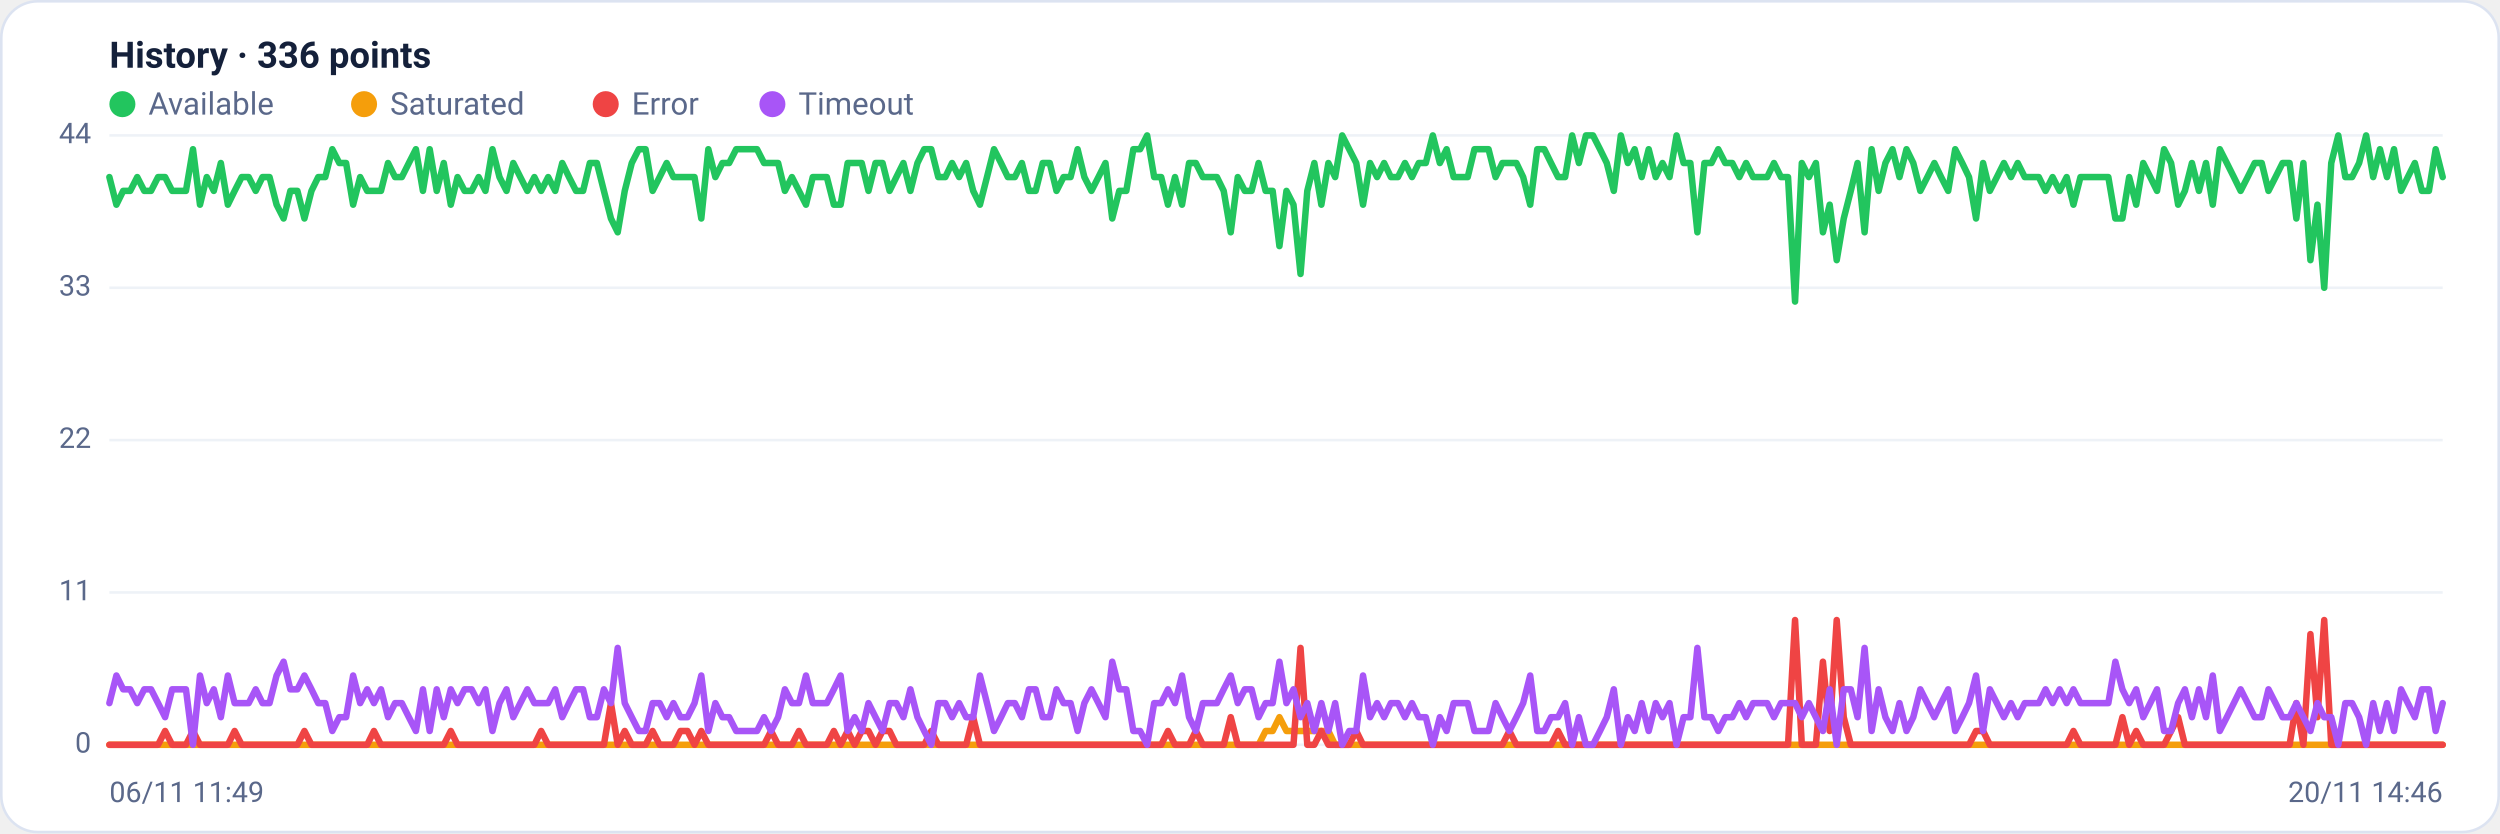
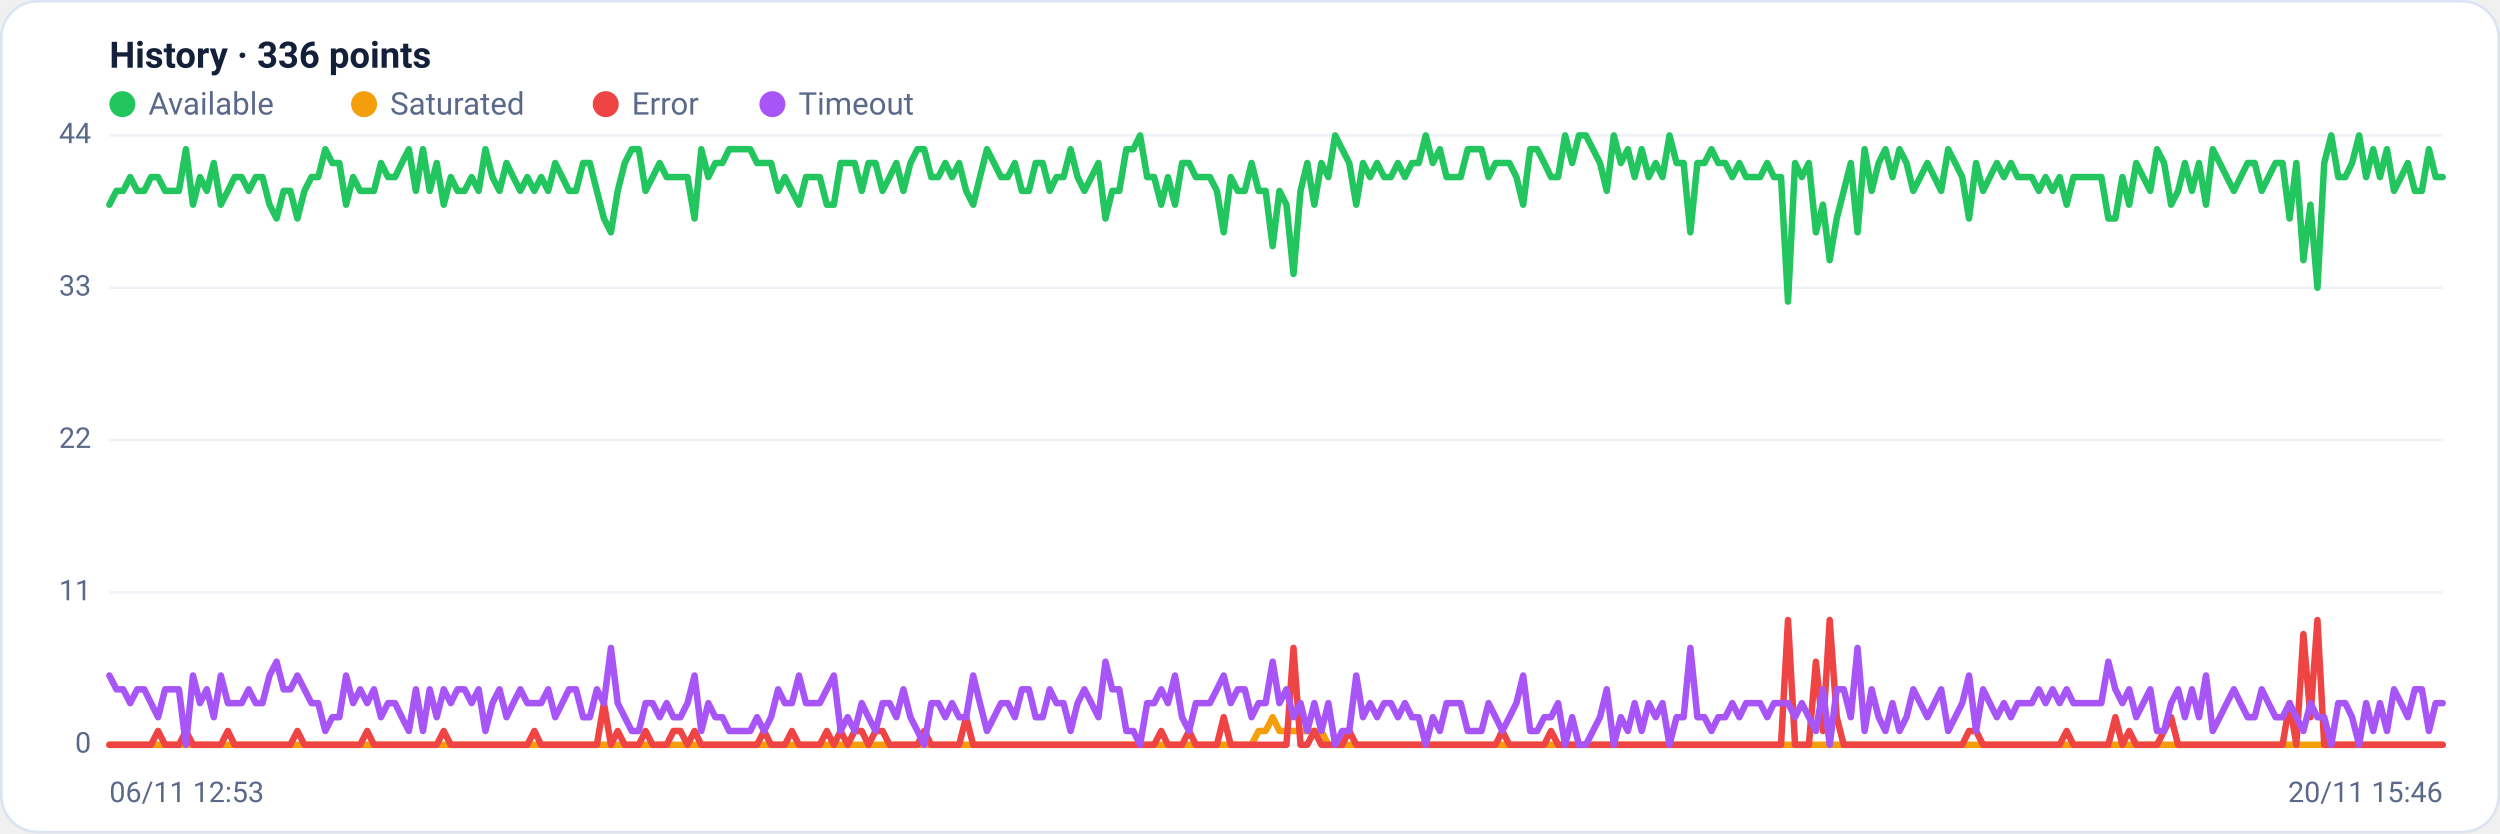
<svg xmlns="http://www.w3.org/2000/svg" viewBox="0 0 960 320" width="960" height="320" font-family="Segoe UI, system-ui, -apple-system, Roboto, Helvetica, Arial, sans-serif" role="img" aria-label="Availability history per region">
  <rect x="0.5" y="0.5" width="959" height="319" rx="14" fill="#ffffff" stroke="#dce3f1" />
  <text x="42" y="26" font-size="14" font-weight="600" fill="#14203a">History · 336 points</text>
  <circle cx="47" cy="40" r="5" fill="#22c55e" />
  <text x="57" y="44" font-size="12" fill="#5a688a">Available</text>
  <circle cx="139.8" cy="40" r="5" fill="#f59e0b" />
  <text x="149.8" y="44" font-size="12" fill="#5a688a">Saturated</text>
  <circle cx="232.6" cy="40" r="5" fill="#ef4444" />
  <text x="242.6" y="44" font-size="12" fill="#5a688a">Error</text>
  <circle cx="296.6" cy="40" r="5" fill="#a855f7" />
  <text x="306.6" y="44" font-size="12" fill="#5a688a">Timeout</text>
  <line x1="42" y1="286.0" x2="938" y2="286.0" stroke="#eef2f7" stroke-width="1" />
  <text x="35" y="289.0" text-anchor="end" font-size="11" fill="#5a688a">0</text>
  <line x1="42" y1="227.5" x2="938" y2="227.5" stroke="#eef2f7" stroke-width="1" />
  <text x="35" y="230.5" text-anchor="end" font-size="11" fill="#5a688a">11</text>
  <line x1="42" y1="169.0" x2="938" y2="169.0" stroke="#eef2f7" stroke-width="1" />
  <text x="35" y="172.0" text-anchor="end" font-size="11" fill="#5a688a">22</text>
  <line x1="42" y1="110.5" x2="938" y2="110.5" stroke="#eef2f7" stroke-width="1" />
  <text x="35" y="113.5" text-anchor="end" font-size="11" fill="#5a688a">33</text>
  <line x1="42" y1="52.0" x2="938" y2="52.0" stroke="#eef2f7" stroke-width="1" />
  <text x="35" y="55.0" text-anchor="end" font-size="11" fill="#5a688a">44</text>
-   <polyline fill="none" stroke="#22c55e" stroke-width="2.5" stroke-linejoin="round" stroke-linecap="round" points="42.0,68.0 44.7,78.6 47.3,73.3 50.0,73.3 52.7,68.0 55.4,73.3 58.0,73.3 60.7,68.0 63.4,68.0 66.1,73.3 68.7,73.3 71.4,73.3 74.1,57.3 76.8,78.6 79.4,68.0 82.1,73.3 84.8,62.6 87.5,78.6 90.1,73.3 92.8,68.0 95.5,68.0 98.2,73.3 100.8,68.0 103.5,68.0 106.2,78.6 108.9,83.9 111.5,73.3 114.2,73.3 116.9,83.9 119.6,73.3 122.2,68.0 124.9,68.0 127.6,57.3 130.3,62.6 132.9,62.6 135.6,78.6 138.3,68.0 141.0,73.3 143.6,73.3 146.3,73.3 149.0,62.6 151.7,68.0 154.3,68.0 157.0,62.6 159.7,57.3 162.4,73.3 165.0,57.3 167.7,73.3 170.4,62.6 173.1,78.6 175.7,68.0 178.4,73.3 181.1,73.3 183.8,68.0 186.4,73.3 189.1,57.3 191.8,68.0 194.5,73.3 197.1,62.6 199.8,68.0 202.5,73.3 205.2,68.0 207.8,73.3 210.5,68.0 213.2,73.3 215.9,62.6 218.5,68.0 221.2,73.3 223.9,73.3 226.5,62.6 229.2,62.6 231.9,73.3 234.6,83.9 237.2,89.2 239.9,73.3 242.6,62.6 245.3,57.3 247.9,57.3 250.6,73.3 253.3,68.0 256.0,62.6 258.6,68.0 261.3,68.0 264.0,68.0 266.7,68.0 269.3,83.9 272.0,57.3 274.7,68.0 277.4,62.6 280.0,62.6 282.7,57.3 285.4,57.3 288.1,57.3 290.7,57.3 293.4,62.6 296.1,62.6 298.8,62.6 301.4,73.3 304.1,68.0 306.8,73.3 309.5,78.6 312.1,68.0 314.8,68.0 317.5,68.0 320.2,78.6 322.8,78.6 325.5,62.6 328.2,62.6 330.9,62.6 333.5,73.3 336.2,62.6 338.9,62.6 341.6,73.3 344.2,68.0 346.9,62.6 349.6,73.3 352.3,62.6 354.9,57.3 357.6,57.3 360.3,68.0 363.0,68.0 365.6,62.6 368.3,68.0 371.0,62.6 373.7,73.3 376.3,78.6 379.0,68.0 381.7,57.3 384.4,62.6 387.0,68.0 389.7,68.0 392.4,62.6 395.1,73.3 397.7,73.3 400.4,62.6 403.1,62.6 405.7,73.3 408.4,68.0 411.1,68.0 413.8,57.3 416.4,68.0 419.1,73.3 421.8,68.0 424.5,62.6 427.1,83.9 429.8,73.3 432.5,73.3 435.2,57.3 437.8,57.3 440.5,52.0 443.2,68.0 445.9,68.0 448.5,78.6 451.2,68.0 453.9,78.6 456.6,62.6 459.2,62.6 461.9,68.0 464.6,68.0 467.3,68.0 469.9,73.3 472.6,89.2 475.3,68.0 478.0,73.3 480.6,73.3 483.3,62.6 486.0,73.3 488.7,73.3 491.3,94.5 494.0,73.3 496.7,78.6 499.4,105.2 502.0,73.3 504.7,62.6 507.4,78.6 510.1,62.6 512.7,68.0 515.4,52.0 518.1,57.3 520.8,62.6 523.4,78.6 526.1,62.6 528.8,68.0 531.5,62.6 534.1,68.0 536.8,68.0 539.5,62.6 542.2,68.0 544.8,62.6 547.5,62.6 550.2,52.0 552.9,62.6 555.5,57.3 558.2,68.0 560.9,68.0 563.6,68.0 566.2,57.3 568.9,57.3 571.6,57.3 574.3,68.0 576.9,62.6 579.6,62.6 582.3,62.6 584.9,68.0 587.6,78.6 590.3,57.3 593.0,57.3 595.6,62.6 598.3,68.0 601.0,68.0 603.7,52.0 606.3,62.6 609.0,52.0 611.7,52.0 614.4,57.3 617.0,62.6 619.7,73.3 622.4,52.0 625.1,62.6 627.7,57.3 630.4,68.0 633.1,57.3 635.8,68.0 638.4,62.6 641.1,68.0 643.8,52.0 646.5,62.6 649.1,62.6 651.8,89.2 654.5,62.6 657.2,62.6 659.8,57.3 662.5,62.6 665.2,62.6 667.9,68.0 670.5,62.6 673.2,68.0 675.9,68.0 678.6,68.0 681.2,62.6 683.9,68.0 686.6,68.0 689.3,115.8 691.9,62.6 694.6,68.0 697.3,62.6 700.0,89.2 702.6,78.6 705.3,99.9 708.0,83.9 710.7,73.3 713.3,62.6 716.0,89.2 718.7,57.3 721.4,73.3 724.0,62.6 726.7,57.3 729.4,68.0 732.1,57.3 734.7,62.6 737.4,73.3 740.1,68.0 742.8,62.6 745.4,68.0 748.1,73.3 750.8,57.3 753.5,62.6 756.1,68.0 758.8,83.9 761.5,62.6 764.1,73.3 766.8,68.0 769.5,62.6 772.2,68.0 774.8,62.6 777.5,68.0 780.2,68.0 782.9,68.0 785.5,73.3 788.2,68.0 790.9,73.3 793.6,68.0 796.2,78.6 798.9,68.0 801.6,68.0 804.3,68.0 806.9,68.0 809.6,68.0 812.3,83.9 815.0,83.9 817.6,68.0 820.3,78.6 823.0,62.6 825.7,68.0 828.3,73.3 831.0,57.3 833.7,62.6 836.4,78.6 839.0,73.3 841.7,62.6 844.4,73.3 847.1,62.6 849.7,78.6 852.4,57.3 855.1,62.6 857.8,68.0 860.4,73.3 863.1,68.0 865.8,62.6 868.5,62.6 871.1,73.3 873.8,68.0 876.5,62.6 879.2,62.6 881.8,83.9 884.5,62.6 887.2,99.9 889.9,78.6 892.5,110.5 895.2,62.6 897.9,52.0 900.6,68.0 903.2,68.0 905.9,62.6 908.6,52.0 911.3,68.0 913.9,57.3 916.6,68.0 919.3,57.3 922.0,73.3 924.6,68.0 927.3,62.6 930.0,73.3 932.7,73.3 935.3,57.3 938.0,68.0" />
-   <polyline fill="none" stroke="#f59e0b" stroke-width="2.5" stroke-linejoin="round" stroke-linecap="round" points="42.0,286.0 44.7,286.0 47.3,286.0 50.0,286.0 52.7,286.0 55.4,286.0 58.0,286.0 60.7,286.0 63.4,286.0 66.1,286.0 68.7,286.0 71.4,286.0 74.1,286.0 76.8,286.0 79.4,286.0 82.1,286.0 84.8,286.0 87.5,286.0 90.1,286.0 92.8,286.0 95.5,286.0 98.2,286.0 100.8,286.0 103.5,286.0 106.2,286.0 108.9,286.0 111.5,286.0 114.2,286.0 116.9,286.0 119.6,286.0 122.2,286.0 124.9,286.0 127.6,286.0 130.3,286.0 132.9,286.0 135.6,286.0 138.3,286.0 141.0,286.0 143.6,286.0 146.3,286.0 149.0,286.0 151.7,286.0 154.3,286.0 157.0,286.0 159.7,286.0 162.4,286.0 165.0,286.0 167.7,286.0 170.4,286.0 173.1,286.0 175.7,286.0 178.4,286.0 181.1,286.0 183.8,286.0 186.4,286.0 189.1,286.0 191.8,286.0 194.5,286.0 197.1,286.0 199.8,286.0 202.5,286.0 205.2,286.0 207.8,286.0 210.5,286.0 213.2,286.0 215.9,286.0 218.5,286.0 221.2,286.0 223.9,286.0 226.5,286.0 229.2,286.0 231.9,286.0 234.6,286.0 237.2,286.0 239.9,286.0 242.6,286.0 245.3,286.0 247.9,286.0 250.6,286.0 253.3,286.0 256.0,286.0 258.6,286.0 261.3,286.0 264.0,286.0 266.7,286.0 269.3,286.0 272.0,286.0 274.7,286.0 277.4,286.0 280.0,286.0 282.7,286.0 285.4,286.0 288.1,286.0 290.7,286.0 293.4,286.0 296.1,286.0 298.8,286.0 301.4,286.0 304.1,286.0 306.8,286.0 309.5,286.0 312.1,286.0 314.8,286.0 317.5,286.0 320.2,286.0 322.8,286.0 325.5,286.0 328.2,286.0 330.9,286.0 333.5,286.0 336.2,286.0 338.9,286.0 341.6,286.0 344.2,286.0 346.9,286.0 349.6,286.0 352.3,286.0 354.9,286.0 357.6,286.0 360.3,286.0 363.0,286.0 365.6,286.0 368.3,286.0 371.0,286.0 373.7,286.0 376.3,286.0 379.0,286.0 381.7,286.0 384.4,286.0 387.0,286.0 389.7,286.0 392.4,286.0 395.1,286.0 397.7,286.0 400.4,286.0 403.1,286.0 405.7,286.0 408.4,286.0 411.1,286.0 413.8,286.0 416.4,286.0 419.1,286.0 421.8,286.0 424.5,286.0 427.1,286.0 429.8,286.0 432.5,286.0 435.2,286.0 437.8,286.0 440.5,286.0 443.2,286.0 445.9,286.0 448.5,286.0 451.2,286.0 453.9,286.0 456.6,286.0 459.2,286.0 461.9,286.0 464.6,286.0 467.3,286.0 469.9,286.0 472.6,286.0 475.3,286.0 478.0,286.0 480.6,286.0 483.3,286.0 486.0,280.7 488.7,280.7 491.3,275.4 494.0,280.7 496.7,280.7 499.4,280.7 502.0,280.7 504.7,280.7 507.4,280.7 510.1,280.7 512.7,286.0 515.4,286.0 518.1,286.0 520.8,286.0 523.4,286.0 526.1,286.0 528.8,286.0 531.5,286.0 534.1,286.0 536.8,286.0 539.5,286.0 542.2,286.0 544.8,286.0 547.5,286.0 550.2,286.0 552.9,286.0 555.5,286.0 558.2,286.0 560.9,286.0 563.6,286.0 566.2,286.0 568.9,286.0 571.6,286.0 574.3,286.0 576.9,286.0 579.6,286.0 582.3,286.0 584.9,286.0 587.6,286.0 590.3,286.0 593.0,286.0 595.6,286.0 598.3,286.0 601.0,286.0 603.7,286.0 606.3,286.0 609.0,286.0 611.7,286.0 614.4,286.0 617.0,286.0 619.7,286.0 622.4,286.0 625.1,286.0 627.7,286.0 630.4,286.0 633.1,286.0 635.8,286.0 638.4,286.0 641.1,286.0 643.8,286.0 646.5,286.0 649.1,286.0 651.8,286.0 654.5,286.0 657.2,286.0 659.8,286.0 662.5,286.0 665.2,286.0 667.9,286.0 670.5,286.0 673.2,286.0 675.9,286.0 678.6,286.0 681.2,286.0 683.9,286.0 686.6,286.0 689.3,286.0 691.9,286.0 694.6,286.0 697.3,286.0 700.0,286.0 702.6,286.0 705.3,286.0 708.0,286.0 710.7,286.0 713.3,286.0 716.0,286.0 718.7,286.0 721.4,286.0 724.0,286.0 726.7,286.0 729.4,286.0 732.1,286.0 734.7,286.0 737.4,286.0 740.1,286.0 742.8,286.0 745.4,286.0 748.1,286.0 750.8,286.0 753.5,286.0 756.1,286.0 758.8,286.0 761.5,286.0 764.1,286.0 766.8,286.0 769.5,286.0 772.2,286.0 774.8,286.0 777.5,286.0 780.2,286.0 782.9,286.0 785.5,286.0 788.2,286.0 790.9,286.0 793.6,286.0 796.2,286.0 798.9,286.0 801.6,286.0 804.3,286.0 806.9,286.0 809.6,286.0 812.3,286.0 815.0,286.0 817.6,286.0 820.3,286.0 823.0,286.0 825.7,286.0 828.3,286.0 831.0,286.0 833.7,286.0 836.4,286.0 839.0,286.0 841.7,286.0 844.4,286.0 847.1,286.0 849.7,286.0 852.4,286.0 855.1,286.0 857.8,286.0 860.4,286.0 863.1,286.0 865.8,286.0 868.5,286.0 871.1,286.0 873.8,286.0 876.5,286.0 879.2,286.0 881.8,286.0 884.5,286.0 887.2,286.0 889.9,286.0 892.5,286.0 895.2,286.0 897.9,286.0 900.6,286.0 903.2,286.0 905.9,286.0 908.6,286.0 911.3,286.0 913.9,286.0 916.6,286.0 919.3,286.0 922.0,286.0 924.6,286.0 927.3,286.0 930.0,286.0 932.7,286.0 935.3,286.0 938.0,286.0" />
-   <polyline fill="none" stroke="#ef4444" stroke-width="2.5" stroke-linejoin="round" stroke-linecap="round" points="42.0,286.0 44.7,286.0 47.3,286.0 50.0,286.0 52.7,286.0 55.4,286.0 58.0,286.0 60.7,286.0 63.4,280.7 66.1,286.0 68.7,286.0 71.4,286.0 74.1,280.7 76.8,286.0 79.4,286.0 82.1,286.0 84.8,286.0 87.5,286.0 90.1,280.7 92.8,286.0 95.5,286.0 98.2,286.0 100.8,286.0 103.5,286.0 106.2,286.0 108.9,286.0 111.5,286.0 114.2,286.0 116.9,280.7 119.6,286.0 122.2,286.0 124.9,286.0 127.6,286.0 130.3,286.0 132.9,286.0 135.6,286.0 138.3,286.0 141.0,286.0 143.6,280.7 146.3,286.0 149.0,286.0 151.7,286.0 154.3,286.0 157.0,286.0 159.7,286.0 162.4,286.0 165.0,286.0 167.7,286.0 170.4,286.0 173.1,280.7 175.7,286.0 178.4,286.0 181.1,286.0 183.8,286.0 186.4,286.0 189.1,286.0 191.8,286.0 194.5,286.0 197.1,286.0 199.8,286.0 202.5,286.0 205.2,286.0 207.8,280.7 210.5,286.0 213.2,286.0 215.9,286.0 218.5,286.0 221.2,286.0 223.9,286.0 226.5,286.0 229.2,286.0 231.9,286.0 234.6,270.0 237.2,286.0 239.9,280.7 242.6,286.0 245.3,286.0 247.9,286.0 250.6,280.7 253.3,286.0 256.0,286.0 258.6,286.0 261.3,280.7 264.0,280.7 266.7,286.0 269.3,280.7 272.0,286.0 274.7,286.0 277.4,286.0 280.0,286.0 282.7,286.0 285.4,286.0 288.1,286.0 290.7,286.0 293.4,286.0 296.1,280.7 298.8,286.0 301.4,286.0 304.1,286.0 306.8,280.7 309.5,286.0 312.1,286.0 314.8,286.0 317.5,286.0 320.2,280.7 322.8,286.0 325.5,280.7 328.2,286.0 330.9,280.7 333.5,280.7 336.2,286.0 338.9,280.7 341.6,280.7 344.2,286.0 346.9,286.0 349.6,286.0 352.3,286.0 354.9,286.0 357.6,280.7 360.3,286.0 363.0,286.0 365.6,286.0 368.3,286.0 371.0,286.0 373.7,275.4 376.3,286.0 379.0,286.0 381.7,286.0 384.4,286.0 387.0,286.0 389.7,286.0 392.4,286.0 395.1,286.0 397.7,286.0 400.4,286.0 403.1,286.0 405.7,286.0 408.4,286.0 411.1,286.0 413.8,286.0 416.4,286.0 419.1,286.0 421.8,286.0 424.5,286.0 427.1,286.0 429.8,286.0 432.5,286.0 435.2,286.0 437.8,286.0 440.5,286.0 443.2,286.0 445.9,286.0 448.5,280.7 451.2,286.0 453.9,286.0 456.6,286.0 459.2,280.7 461.9,286.0 464.6,286.0 467.3,286.0 469.9,286.0 472.6,275.4 475.3,286.0 478.0,286.0 480.6,286.0 483.3,286.0 486.0,286.0 488.7,286.0 491.3,286.0 494.0,286.0 496.7,286.0 499.4,248.8 502.0,286.0 504.7,286.0 507.4,280.7 510.1,286.0 512.7,286.0 515.4,286.0 518.1,286.0 520.8,280.7 523.4,286.0 526.1,286.0 528.8,286.0 531.5,286.0 534.1,286.0 536.8,286.0 539.5,286.0 542.2,286.0 544.8,286.0 547.5,286.0 550.2,286.0 552.9,286.0 555.5,286.0 558.2,286.0 560.9,286.0 563.6,286.0 566.2,286.0 568.9,286.0 571.6,286.0 574.3,286.0 576.9,286.0 579.6,280.7 582.3,286.0 584.9,286.0 587.6,286.0 590.3,286.0 593.0,286.0 595.6,286.0 598.3,280.7 601.0,286.0 603.7,286.0 606.3,286.0 609.0,286.0 611.7,286.0 614.4,286.0 617.0,286.0 619.7,286.0 622.4,286.0 625.1,286.0 627.7,286.0 630.4,286.0 633.1,286.0 635.8,286.0 638.4,286.0 641.1,286.0 643.8,286.0 646.5,286.0 649.1,286.0 651.8,286.0 654.5,286.0 657.2,286.0 659.8,286.0 662.5,286.0 665.2,286.0 667.9,286.0 670.5,286.0 673.2,286.0 675.9,286.0 678.6,286.0 681.2,286.0 683.9,286.0 686.6,286.0 689.3,238.1 691.9,286.0 694.6,286.0 697.3,286.0 700.0,254.1 702.6,280.7 705.3,238.1 708.0,275.4 710.7,286.0 713.3,286.0 716.0,286.0 718.7,286.0 721.4,286.0 724.0,286.0 726.7,286.0 729.4,286.0 732.1,286.0 734.7,286.0 737.4,286.0 740.1,286.0 742.8,286.0 745.4,286.0 748.1,286.0 750.8,286.0 753.5,286.0 756.1,286.0 758.8,280.7 761.5,280.7 764.1,286.0 766.8,286.0 769.5,286.0 772.2,286.0 774.8,286.0 777.5,286.0 780.2,286.0 782.9,286.0 785.5,286.0 788.2,286.0 790.9,286.0 793.6,286.0 796.2,280.7 798.9,286.0 801.6,286.0 804.3,286.0 806.9,286.0 809.6,286.0 812.3,286.0 815.0,275.4 817.6,286.0 820.3,280.7 823.0,286.0 825.7,286.0 828.3,286.0 831.0,286.0 833.7,280.7 836.4,275.4 839.0,286.0 841.7,286.0 844.4,286.0 847.1,286.0 849.7,286.0 852.4,286.0 855.1,286.0 857.8,286.0 860.4,286.0 863.1,286.0 865.8,286.0 868.5,286.0 871.1,286.0 873.8,286.0 876.5,286.0 879.2,286.0 881.8,270.0 884.5,286.0 887.2,243.5 889.9,275.4 892.5,238.1 895.2,286.0 897.9,286.0 900.6,286.0 903.2,286.0 905.9,286.0 908.6,286.0 911.3,286.0 913.9,286.0 916.6,286.0 919.3,286.0 922.0,286.0 924.6,286.0 927.3,286.0 930.0,286.0 932.7,286.0 935.3,286.0 938.0,286.0" />
-   <polyline fill="none" stroke="#a855f7" stroke-width="2.5" stroke-linejoin="round" stroke-linecap="round" points="42.0,270.0 44.7,259.4 47.3,264.7 50.0,264.7 52.7,270.0 55.4,264.7 58.0,264.7 60.7,270.0 63.4,275.4 66.1,264.7 68.7,264.7 71.4,264.7 74.1,286.0 76.8,259.4 79.4,270.0 82.1,264.7 84.8,275.4 87.5,259.4 90.1,270.0 92.8,270.0 95.5,270.0 98.2,264.7 100.8,270.0 103.5,270.0 106.2,259.4 108.9,254.1 111.5,264.7 114.2,264.7 116.9,259.4 119.6,264.7 122.2,270.0 124.9,270.0 127.6,280.7 130.3,275.4 132.9,275.4 135.6,259.4 138.3,270.0 141.0,264.7 143.6,270.0 146.3,264.7 149.0,275.4 151.7,270.0 154.3,270.0 157.0,275.4 159.7,280.7 162.4,264.7 165.0,280.7 167.7,264.7 170.4,275.4 173.1,264.7 175.7,270.0 178.4,264.7 181.1,264.7 183.8,270.0 186.4,264.7 189.1,280.7 191.8,270.0 194.5,264.7 197.1,275.4 199.8,270.0 202.5,264.7 205.2,270.0 207.8,270.0 210.5,270.0 213.2,264.7 215.9,275.4 218.5,270.0 221.2,264.7 223.9,264.7 226.5,275.4 229.2,275.4 231.9,264.7 234.6,270.0 237.2,248.8 239.9,270.0 242.6,275.4 245.3,280.7 247.9,280.7 250.6,270.0 253.3,270.0 256.0,275.4 258.6,270.0 261.3,275.4 264.0,275.4 266.7,270.0 269.3,259.4 272.0,280.7 274.7,270.0 277.4,275.4 280.0,275.4 282.7,280.7 285.4,280.7 288.1,280.7 290.7,280.7 293.4,275.4 296.1,280.7 298.8,275.4 301.4,264.7 304.1,270.0 306.8,270.0 309.5,259.4 312.1,270.0 314.8,270.0 317.5,270.0 320.2,264.7 322.8,259.4 325.5,280.7 328.2,275.4 330.9,280.7 333.5,270.0 336.2,275.4 338.9,280.7 341.6,270.0 344.2,270.0 346.9,275.4 349.6,264.7 352.3,275.4 354.9,280.7 357.6,286.0 360.3,270.0 363.0,270.0 365.6,275.4 368.3,270.0 371.0,275.4 373.7,275.4 376.3,259.4 379.0,270.0 381.7,280.7 384.4,275.4 387.0,270.0 389.7,270.0 392.4,275.4 395.1,264.7 397.7,264.7 400.4,275.4 403.1,275.4 405.7,264.7 408.4,270.0 411.1,270.0 413.8,280.7 416.4,270.0 419.1,264.7 421.8,270.0 424.5,275.4 427.1,254.1 429.8,264.7 432.5,264.7 435.2,280.7 437.8,280.7 440.5,286.0 443.2,270.0 445.9,270.0 448.5,264.7 451.2,270.0 453.9,259.4 456.6,275.4 459.2,280.7 461.9,270.0 464.6,270.0 467.3,270.0 469.9,264.7 472.6,259.4 475.3,270.0 478.0,264.7 480.6,264.7 483.3,275.4 486.0,270.0 488.7,270.0 491.3,254.1 494.0,270.0 496.7,264.7 499.4,275.4 502.0,270.0 504.7,280.7 507.4,270.0 510.1,280.7 512.7,270.0 515.4,286.0 518.1,280.7 520.8,280.7 523.4,259.4 526.1,275.4 528.8,270.0 531.5,275.4 534.1,270.0 536.8,270.0 539.5,275.4 542.2,270.0 544.8,275.4 547.5,275.4 550.2,286.0 552.9,275.4 555.5,280.7 558.2,270.0 560.9,270.0 563.6,270.0 566.2,280.7 568.9,280.7 571.6,280.7 574.3,270.0 576.9,275.4 579.6,280.7 582.3,275.4 584.9,270.0 587.6,259.4 590.3,280.7 593.0,280.7 595.6,275.4 598.3,275.4 601.0,270.0 603.7,286.0 606.3,275.4 609.0,286.0 611.7,286.0 614.4,280.7 617.0,275.4 619.7,264.7 622.4,286.0 625.1,275.4 627.7,280.7 630.4,270.0 633.1,280.7 635.8,270.0 638.4,275.4 641.1,270.0 643.8,286.0 646.5,275.4 649.1,275.4 651.8,248.8 654.5,275.4 657.2,275.4 659.8,280.7 662.5,275.4 665.2,275.4 667.9,270.0 670.5,275.4 673.2,270.0 675.9,270.0 678.6,270.0 681.2,275.4 683.9,270.0 686.6,270.0 689.3,270.0 691.9,275.4 694.6,270.0 697.3,275.4 700.0,280.7 702.6,264.7 705.3,286.0 708.0,264.7 710.7,264.7 713.3,275.4 716.0,248.8 718.7,280.7 721.4,264.7 724.0,275.4 726.7,280.7 729.4,270.0 732.1,280.7 734.7,275.4 737.4,264.7 740.1,270.0 742.8,275.4 745.4,270.0 748.1,264.7 750.8,280.7 753.5,275.4 756.1,270.0 758.8,259.4 761.5,280.7 764.1,264.7 766.8,270.0 769.5,275.4 772.2,270.0 774.8,275.4 777.5,270.0 780.2,270.0 782.9,270.0 785.5,264.7 788.2,270.0 790.9,264.7 793.6,270.0 796.2,264.7 798.9,270.0 801.6,270.0 804.3,270.0 806.9,270.0 809.6,270.0 812.3,254.1 815.0,264.7 817.6,270.0 820.3,264.7 823.0,275.4 825.7,270.0 828.3,264.7 831.0,280.7 833.7,280.7 836.4,270.0 839.0,264.7 841.7,275.4 844.4,264.7 847.1,275.4 849.7,259.4 852.4,280.7 855.1,275.4 857.8,270.0 860.4,264.7 863.1,270.0 865.8,275.4 868.5,275.4 871.1,264.7 873.8,270.0 876.5,275.4 879.2,275.4 881.8,270.0 884.5,275.4 887.2,280.7 889.9,270.0 892.5,275.4 895.2,275.4 897.9,286.0 900.6,270.0 903.2,270.0 905.9,275.4 908.6,286.0 911.3,270.0 913.9,280.7 916.6,270.0 919.3,280.7 922.0,264.7 924.6,270.0 927.3,275.4 930.0,264.7 932.7,264.7 935.3,280.7 938.0,270.0" />
-   <text x="42" y="308" font-size="11" fill="#5a688a">06/11 11:49</text>
-   <text x="938" y="308" text-anchor="end" font-size="11" fill="#5a688a">20/11 14:46</text>
+   <polyline fill="none" stroke="#22c55e" stroke-width="2.5" stroke-linejoin="round" stroke-linecap="round" points="42.0,78.6 44.7,73.3 47.3,73.3 50.0,68.0 52.7,73.3 55.4,73.3 58.0,68.0 60.7,68.0 63.4,73.3 66.1,73.3 68.7,73.3 71.4,57.3 74.1,78.6 76.8,68.0 79.4,73.3 82.1,62.6 84.8,78.6 87.5,73.3 90.1,68.0 92.8,68.0 95.5,73.3 98.2,68.0 100.8,68.0 103.5,78.6 106.2,83.9 108.9,73.3 111.5,73.3 114.2,83.9 116.9,73.3 119.6,68.0 122.2,68.0 124.9,57.3 127.6,62.6 130.3,62.6 132.9,78.6 135.6,68.0 138.3,73.3 141.0,73.3 143.6,73.3 146.3,62.6 149.0,68.0 151.7,68.0 154.3,62.6 157.0,57.3 159.7,73.3 162.4,57.3 165.0,73.3 167.7,62.6 170.4,78.6 173.1,68.0 175.7,73.3 178.4,73.3 181.1,68.0 183.8,73.3 186.4,57.3 189.1,68.0 191.8,73.3 194.5,62.6 197.1,68.0 199.8,73.3 202.5,68.0 205.2,73.3 207.8,68.0 210.5,73.3 213.2,62.6 215.9,68.0 218.5,73.3 221.2,73.3 223.9,62.6 226.5,62.6 229.2,73.3 231.9,83.9 234.6,89.2 237.2,73.3 239.9,62.6 242.6,57.3 245.3,57.3 247.9,73.3 250.6,68.0 253.3,62.6 256.0,68.0 258.6,68.0 261.3,68.0 264.0,68.0 266.7,83.9 269.3,57.3 272.0,68.0 274.7,62.6 277.4,62.6 280.0,57.3 282.7,57.3 285.4,57.3 288.1,57.3 290.7,62.6 293.4,62.6 296.1,62.6 298.8,73.3 301.4,68.0 304.1,73.3 306.8,78.6 309.5,68.0 312.1,68.0 314.8,68.0 317.5,78.6 320.2,78.6 322.8,62.6 325.5,62.6 328.2,62.6 330.9,73.3 333.5,62.6 336.2,62.6 338.9,73.3 341.6,68.0 344.2,62.6 346.9,73.3 349.6,62.6 352.3,57.3 354.9,57.3 357.6,68.0 360.3,68.0 363.0,62.6 365.6,68.0 368.3,62.6 371.0,73.3 373.7,78.6 376.3,68.0 379.0,57.3 381.7,62.6 384.4,68.0 387.0,68.0 389.7,62.6 392.4,73.3 395.1,73.3 397.7,62.6 400.4,62.6 403.1,73.3 405.7,68.0 408.4,68.0 411.1,57.3 413.8,68.0 416.4,73.3 419.1,68.0 421.8,62.6 424.5,83.9 427.1,73.3 429.8,73.3 432.5,57.3 435.2,57.3 437.8,52.0 440.5,68.0 443.2,68.0 445.9,78.6 448.5,68.0 451.2,78.6 453.9,62.6 456.6,62.6 459.2,68.0 461.9,68.0 464.6,68.0 467.3,73.3 469.9,89.2 472.6,68.0 475.3,73.3 478.0,73.3 480.6,62.6 483.3,73.3 486.0,73.3 488.7,94.5 491.3,73.3 494.0,78.6 496.7,105.2 499.4,73.3 502.0,62.6 504.7,78.6 507.4,62.6 510.1,68.0 512.7,52.0 515.4,57.3 518.1,62.6 520.8,78.6 523.4,62.6 526.1,68.0 528.8,62.6 531.5,68.0 534.1,68.0 536.8,62.6 539.5,68.0 542.2,62.6 544.8,62.6 547.5,52.0 550.2,62.6 552.9,57.3 555.5,68.0 558.2,68.0 560.9,68.0 563.6,57.3 566.2,57.3 568.9,57.3 571.6,68.0 574.3,62.6 576.9,62.6 579.6,62.6 582.3,68.0 584.9,78.6 587.6,57.3 590.3,57.3 593.0,62.6 595.6,68.0 598.3,68.0 601.0,52.0 603.7,62.6 606.3,52.0 609.0,52.0 611.7,57.3 614.4,62.6 617.0,73.3 619.7,52.0 622.4,62.6 625.1,57.3 627.7,68.0 630.4,57.3 633.1,68.0 635.8,62.6 638.4,68.0 641.1,52.0 643.8,62.6 646.5,62.6 649.1,89.2 651.8,62.6 654.5,62.6 657.2,57.3 659.8,62.6 662.5,62.6 665.2,68.0 667.9,62.6 670.5,68.0 673.2,68.0 675.9,68.0 678.6,62.6 681.2,68.0 683.9,68.0 686.6,115.8 689.3,62.6 691.9,68.0 694.6,62.6 697.3,89.2 700.0,78.6 702.6,99.9 705.3,83.9 708.0,73.3 710.7,62.6 713.3,89.2 716.0,57.3 718.7,73.3 721.4,62.6 724.0,57.3 726.7,68.0 729.4,57.3 732.1,62.6 734.7,73.3 737.4,68.0 740.1,62.6 742.8,68.0 745.4,73.3 748.1,57.3 750.8,62.6 753.5,68.0 756.1,83.9 758.8,62.6 761.5,73.3 764.1,68.0 766.8,62.6 769.5,68.0 772.2,62.6 774.8,68.0 777.5,68.0 780.2,68.0 782.9,73.3 785.5,68.0 788.2,73.3 790.9,68.0 793.6,78.6 796.2,68.0 798.9,68.0 801.6,68.0 804.3,68.0 806.9,68.0 809.6,83.9 812.3,83.9 815.0,68.0 817.6,78.6 820.3,62.6 823.0,68.0 825.7,73.3 828.3,57.3 831.0,62.6 833.7,78.6 836.4,73.3 839.0,62.6 841.7,73.3 844.4,62.6 847.1,78.6 849.7,57.3 852.4,62.6 855.1,68.0 857.8,73.3 860.4,68.0 863.1,62.6 865.8,62.6 868.5,73.3 871.1,68.0 873.8,62.6 876.5,62.6 879.2,83.9 881.8,62.6 884.5,99.9 887.2,78.6 889.9,110.5 892.5,62.6 895.2,52.0 897.9,68.0 900.6,68.0 903.2,62.6 905.9,52.0 908.6,68.0 911.3,57.3 913.9,68.0 916.6,57.3 919.3,73.3 922.0,68.0 924.6,62.6 927.3,73.3 930.0,73.3 932.7,57.3 935.3,68.0 938.0,68.0" />
+   <polyline fill="none" stroke="#f59e0b" stroke-width="2.5" stroke-linejoin="round" stroke-linecap="round" points="42.0,286.0 44.7,286.0 47.3,286.0 50.0,286.0 52.7,286.0 55.4,286.0 58.0,286.0 60.7,286.0 63.4,286.0 66.1,286.0 68.7,286.0 71.4,286.0 74.1,286.0 76.8,286.0 79.4,286.0 82.1,286.0 84.8,286.0 87.5,286.0 90.1,286.0 92.8,286.0 95.5,286.0 98.2,286.0 100.8,286.0 103.5,286.0 106.2,286.0 108.9,286.0 111.5,286.0 114.2,286.0 116.9,286.0 119.6,286.0 122.2,286.0 124.9,286.0 127.6,286.0 130.3,286.0 132.9,286.0 135.6,286.0 138.3,286.0 141.0,286.0 143.6,286.0 146.3,286.0 149.0,286.0 151.7,286.0 154.3,286.0 157.0,286.0 159.7,286.0 162.4,286.0 165.0,286.0 167.7,286.0 170.4,286.0 173.1,286.0 175.7,286.0 178.4,286.0 181.1,286.0 183.8,286.0 186.4,286.0 189.1,286.0 191.8,286.0 194.5,286.0 197.1,286.0 199.8,286.0 202.5,286.0 205.2,286.0 207.8,286.0 210.5,286.0 213.2,286.0 215.9,286.0 218.5,286.0 221.2,286.0 223.9,286.0 226.5,286.0 229.2,286.0 231.9,286.0 234.6,286.0 237.2,286.0 239.9,286.0 242.6,286.0 245.3,286.0 247.9,286.0 250.6,286.0 253.3,286.0 256.0,286.0 258.6,286.0 261.3,286.0 264.0,286.0 266.7,286.0 269.3,286.0 272.0,286.0 274.7,286.0 277.4,286.0 280.0,286.0 282.7,286.0 285.4,286.0 288.1,286.0 290.7,286.0 293.4,286.0 296.1,286.0 298.8,286.0 301.4,286.0 304.1,286.0 306.8,286.0 309.5,286.0 312.1,286.0 314.8,286.0 317.5,286.0 320.2,286.0 322.8,286.0 325.5,286.0 328.2,286.0 330.9,286.0 333.5,286.0 336.2,286.0 338.9,286.0 341.6,286.0 344.2,286.0 346.9,286.0 349.6,286.0 352.3,286.0 354.9,286.0 357.6,286.0 360.3,286.0 363.0,286.0 365.6,286.0 368.3,286.0 371.0,286.0 373.7,286.0 376.3,286.0 379.0,286.0 381.7,286.0 384.4,286.0 387.0,286.0 389.7,286.0 392.4,286.0 395.1,286.0 397.7,286.0 400.4,286.0 403.1,286.0 405.7,286.0 408.4,286.0 411.1,286.0 413.8,286.0 416.4,286.0 419.1,286.0 421.8,286.0 424.5,286.0 427.1,286.0 429.8,286.0 432.5,286.0 435.2,286.0 437.8,286.0 440.5,286.0 443.2,286.0 445.9,286.0 448.5,286.0 451.2,286.0 453.9,286.0 456.6,286.0 459.2,286.0 461.9,286.0 464.6,286.0 467.3,286.0 469.9,286.0 472.6,286.0 475.3,286.0 478.0,286.0 480.6,286.0 483.3,280.7 486.0,280.7 488.7,275.4 491.3,280.7 494.0,280.7 496.7,280.7 499.4,280.7 502.0,280.7 504.7,280.7 507.4,280.7 510.1,286.0 512.7,286.0 515.4,286.0 518.1,286.0 520.8,286.0 523.4,286.0 526.1,286.0 528.8,286.0 531.5,286.0 534.1,286.0 536.8,286.0 539.5,286.0 542.2,286.0 544.8,286.0 547.5,286.0 550.2,286.0 552.9,286.0 555.5,286.0 558.2,286.0 560.9,286.0 563.6,286.0 566.2,286.0 568.9,286.0 571.6,286.0 574.3,286.0 576.9,286.0 579.6,286.0 582.3,286.0 584.9,286.0 587.6,286.0 590.3,286.0 593.0,286.0 595.6,286.0 598.3,286.0 601.0,286.0 603.7,286.0 606.3,286.0 609.0,286.0 611.7,286.0 614.4,286.0 617.0,286.0 619.7,286.0 622.4,286.0 625.1,286.0 627.7,286.0 630.4,286.0 633.1,286.0 635.8,286.0 638.4,286.0 641.1,286.0 643.8,286.0 646.5,286.0 649.1,286.0 651.8,286.0 654.5,286.0 657.2,286.0 659.8,286.0 662.5,286.0 665.2,286.0 667.9,286.0 670.5,286.0 673.2,286.0 675.9,286.0 678.6,286.0 681.2,286.0 683.9,286.0 686.6,286.0 689.3,286.0 691.9,286.0 694.6,286.0 697.3,286.0 700.0,286.0 702.6,286.0 705.3,286.0 708.0,286.0 710.7,286.0 713.3,286.0 716.0,286.0 718.7,286.0 721.4,286.0 724.0,286.0 726.7,286.0 729.4,286.0 732.1,286.0 734.7,286.0 737.4,286.0 740.1,286.0 742.8,286.0 745.4,286.0 748.1,286.0 750.8,286.0 753.5,286.0 756.1,286.0 758.8,286.0 761.5,286.0 764.1,286.0 766.8,286.0 769.5,286.0 772.2,286.0 774.8,286.0 777.5,286.0 780.2,286.0 782.9,286.0 785.5,286.0 788.2,286.0 790.9,286.0 793.6,286.0 796.2,286.0 798.9,286.0 801.6,286.0 804.3,286.0 806.9,286.0 809.6,286.0 812.3,286.0 815.0,286.0 817.6,286.0 820.3,286.0 823.0,286.0 825.7,286.0 828.3,286.0 831.0,286.0 833.7,286.0 836.4,286.0 839.0,286.0 841.7,286.0 844.4,286.0 847.1,286.0 849.7,286.0 852.4,286.0 855.1,286.0 857.8,286.0 860.4,286.0 863.1,286.0 865.8,286.0 868.5,286.0 871.1,286.0 873.8,286.0 876.5,286.0 879.2,286.0 881.8,286.0 884.5,286.0 887.2,286.0 889.9,286.0 892.5,286.0 895.2,286.0 897.9,286.0 900.6,286.0 903.2,286.0 905.9,286.0 908.6,286.0 911.3,286.0 913.9,286.0 916.6,286.0 919.3,286.0 922.0,286.0 924.6,286.0 927.3,286.0 930.0,286.0 932.7,286.0 935.3,286.0 938.0,286.0" />
+   <polyline fill="none" stroke="#ef4444" stroke-width="2.5" stroke-linejoin="round" stroke-linecap="round" points="42.0,286.0 44.7,286.0 47.3,286.0 50.0,286.0 52.7,286.0 55.4,286.0 58.0,286.0 60.7,280.7 63.4,286.0 66.1,286.0 68.7,286.0 71.4,280.7 74.1,286.0 76.8,286.0 79.4,286.0 82.1,286.0 84.8,286.0 87.5,280.7 90.1,286.0 92.8,286.0 95.5,286.0 98.2,286.0 100.8,286.0 103.5,286.0 106.2,286.0 108.9,286.0 111.5,286.0 114.2,280.7 116.9,286.0 119.6,286.0 122.2,286.0 124.9,286.0 127.6,286.0 130.3,286.0 132.9,286.0 135.6,286.0 138.3,286.0 141.0,280.7 143.6,286.0 146.3,286.0 149.0,286.0 151.7,286.0 154.3,286.0 157.0,286.0 159.7,286.0 162.4,286.0 165.0,286.0 167.7,286.0 170.4,280.7 173.1,286.0 175.7,286.0 178.4,286.0 181.1,286.0 183.8,286.0 186.4,286.0 189.1,286.0 191.8,286.0 194.5,286.0 197.1,286.0 199.8,286.0 202.5,286.0 205.2,280.7 207.8,286.0 210.5,286.0 213.2,286.0 215.9,286.0 218.5,286.0 221.2,286.0 223.9,286.0 226.5,286.0 229.2,286.0 231.9,270.0 234.6,286.0 237.2,280.7 239.9,286.0 242.6,286.0 245.3,286.0 247.9,280.7 250.6,286.0 253.3,286.0 256.0,286.0 258.6,280.7 261.3,280.7 264.0,286.0 266.7,280.7 269.3,286.0 272.0,286.0 274.7,286.0 277.4,286.0 280.0,286.0 282.7,286.0 285.4,286.0 288.1,286.0 290.7,286.0 293.4,280.7 296.1,286.0 298.8,286.0 301.4,286.0 304.1,280.7 306.8,286.0 309.5,286.0 312.1,286.0 314.8,286.0 317.5,280.7 320.2,286.0 322.8,280.7 325.5,286.0 328.2,280.7 330.9,280.7 333.5,286.0 336.2,280.7 338.9,280.7 341.6,286.0 344.2,286.0 346.9,286.0 349.6,286.0 352.3,286.0 354.9,280.7 357.6,286.0 360.3,286.0 363.0,286.0 365.6,286.0 368.3,286.0 371.0,275.4 373.7,286.0 376.3,286.0 379.0,286.0 381.7,286.0 384.4,286.0 387.0,286.0 389.7,286.0 392.4,286.0 395.1,286.0 397.7,286.0 400.4,286.0 403.1,286.0 405.7,286.0 408.4,286.0 411.1,286.0 413.8,286.0 416.4,286.0 419.1,286.0 421.8,286.0 424.5,286.0 427.1,286.0 429.8,286.0 432.5,286.0 435.2,286.0 437.8,286.0 440.5,286.0 443.2,286.0 445.9,280.7 448.5,286.0 451.2,286.0 453.9,286.0 456.6,280.7 459.2,286.0 461.9,286.0 464.6,286.0 467.3,286.0 469.9,275.4 472.6,286.0 475.3,286.0 478.0,286.0 480.6,286.0 483.3,286.0 486.0,286.0 488.7,286.0 491.3,286.0 494.0,286.0 496.7,248.8 499.4,286.0 502.0,286.0 504.7,280.7 507.4,286.0 510.1,286.0 512.7,286.0 515.4,286.0 518.1,280.7 520.8,286.0 523.4,286.0 526.1,286.0 528.8,286.0 531.5,286.0 534.1,286.0 536.8,286.0 539.5,286.0 542.2,286.0 544.8,286.0 547.5,286.0 550.2,286.0 552.9,286.0 555.5,286.0 558.2,286.0 560.9,286.0 563.6,286.0 566.2,286.0 568.9,286.0 571.6,286.0 574.3,286.0 576.9,280.7 579.6,286.0 582.3,286.0 584.9,286.0 587.6,286.0 590.3,286.0 593.0,286.0 595.6,280.7 598.3,286.0 601.0,286.0 603.7,286.0 606.3,286.0 609.0,286.0 611.7,286.0 614.4,286.0 617.0,286.0 619.7,286.0 622.4,286.0 625.1,286.0 627.7,286.0 630.4,286.0 633.1,286.0 635.8,286.0 638.4,286.0 641.1,286.0 643.8,286.0 646.5,286.0 649.1,286.0 651.8,286.0 654.5,286.0 657.2,286.0 659.8,286.0 662.5,286.0 665.2,286.0 667.9,286.0 670.5,286.0 673.2,286.0 675.9,286.0 678.6,286.0 681.2,286.0 683.9,286.0 686.6,238.1 689.3,286.0 691.9,286.0 694.6,286.0 697.3,254.1 700.0,280.7 702.6,238.1 705.3,275.4 708.0,286.0 710.7,286.0 713.3,286.0 716.0,286.0 718.7,286.0 721.4,286.0 724.0,286.0 726.7,286.0 729.4,286.0 732.1,286.0 734.7,286.0 737.4,286.0 740.1,286.0 742.8,286.0 745.4,286.0 748.1,286.0 750.8,286.0 753.5,286.0 756.1,280.7 758.8,280.7 761.5,286.0 764.1,286.0 766.8,286.0 769.5,286.0 772.2,286.0 774.8,286.0 777.5,286.0 780.2,286.0 782.9,286.0 785.5,286.0 788.2,286.0 790.9,286.0 793.6,280.7 796.2,286.0 798.9,286.0 801.6,286.0 804.3,286.0 806.9,286.0 809.6,286.0 812.3,275.4 815.0,286.0 817.6,280.7 820.3,286.0 823.0,286.0 825.7,286.0 828.3,286.0 831.0,280.7 833.7,275.4 836.4,286.0 839.0,286.0 841.7,286.0 844.4,286.0 847.1,286.0 849.7,286.0 852.4,286.0 855.1,286.0 857.8,286.0 860.4,286.0 863.1,286.0 865.8,286.0 868.5,286.0 871.1,286.0 873.8,286.0 876.5,286.0 879.2,270.0 881.8,286.0 884.5,243.5 887.2,275.4 889.9,238.1 892.5,286.0 895.2,286.0 897.9,286.0 900.6,286.0 903.2,286.0 905.9,286.0 908.6,286.0 911.3,286.0 913.9,286.0 916.6,286.0 919.3,286.0 922.0,286.0 924.6,286.0 927.3,286.0 930.0,286.0 932.7,286.0 935.3,286.0 938.0,286.0" />
+   <polyline fill="none" stroke="#a855f7" stroke-width="2.5" stroke-linejoin="round" stroke-linecap="round" points="42.0,259.4 44.7,264.7 47.3,264.7 50.0,270.0 52.7,264.7 55.4,264.7 58.0,270.0 60.7,275.4 63.4,264.7 66.1,264.7 68.7,264.7 71.4,286.0 74.1,259.4 76.8,270.0 79.4,264.7 82.1,275.4 84.8,259.4 87.5,270.0 90.1,270.0 92.8,270.0 95.5,264.7 98.2,270.0 100.8,270.0 103.5,259.4 106.2,254.1 108.9,264.7 111.5,264.7 114.2,259.4 116.9,264.7 119.6,270.0 122.2,270.0 124.9,280.7 127.6,275.4 130.3,275.4 132.9,259.4 135.6,270.0 138.3,264.7 141.0,270.0 143.6,264.7 146.3,275.4 149.0,270.0 151.7,270.0 154.3,275.4 157.0,280.7 159.7,264.7 162.4,280.7 165.0,264.7 167.7,275.4 170.4,264.7 173.1,270.0 175.7,264.7 178.4,264.7 181.1,270.0 183.8,264.7 186.4,280.7 189.1,270.0 191.8,264.7 194.5,275.4 197.1,270.0 199.8,264.7 202.5,270.0 205.2,270.0 207.8,270.0 210.5,264.7 213.2,275.4 215.9,270.0 218.5,264.7 221.2,264.7 223.9,275.4 226.5,275.4 229.2,264.7 231.9,270.0 234.6,248.8 237.2,270.0 239.9,275.4 242.6,280.7 245.3,280.7 247.9,270.0 250.6,270.0 253.3,275.4 256.0,270.0 258.6,275.4 261.3,275.4 264.0,270.0 266.7,259.4 269.3,280.7 272.0,270.0 274.7,275.4 277.4,275.4 280.0,280.7 282.7,280.7 285.4,280.7 288.1,280.7 290.7,275.4 293.4,280.7 296.1,275.4 298.8,264.7 301.4,270.0 304.1,270.0 306.8,259.4 309.5,270.0 312.1,270.0 314.8,270.0 317.5,264.7 320.2,259.4 322.8,280.7 325.5,275.4 328.2,280.7 330.9,270.0 333.5,275.4 336.2,280.7 338.9,270.0 341.6,270.0 344.2,275.4 346.9,264.7 349.6,275.4 352.3,280.7 354.9,286.0 357.6,270.0 360.3,270.0 363.0,275.4 365.6,270.0 368.3,275.4 371.0,275.4 373.7,259.4 376.3,270.0 379.0,280.7 381.7,275.4 384.4,270.0 387.0,270.0 389.7,275.4 392.4,264.7 395.1,264.7 397.7,275.4 400.4,275.4 403.1,264.7 405.7,270.0 408.4,270.0 411.1,280.7 413.8,270.0 416.4,264.7 419.1,270.0 421.8,275.4 424.5,254.1 427.1,264.7 429.8,264.7 432.5,280.7 435.2,280.7 437.8,286.0 440.5,270.0 443.2,270.0 445.9,264.7 448.5,270.0 451.2,259.4 453.9,275.4 456.6,280.7 459.2,270.0 461.9,270.0 464.6,270.0 467.3,264.7 469.9,259.4 472.6,270.0 475.3,264.7 478.0,264.7 480.6,275.4 483.3,270.0 486.0,270.0 488.7,254.1 491.3,270.0 494.0,264.7 496.7,275.4 499.4,270.0 502.0,280.7 504.7,270.0 507.4,280.7 510.1,270.0 512.7,286.0 515.4,280.7 518.1,280.7 520.8,259.4 523.4,275.4 526.1,270.0 528.8,275.4 531.5,270.0 534.1,270.0 536.8,275.4 539.5,270.0 542.2,275.4 544.8,275.4 547.5,286.0 550.2,275.4 552.9,280.7 555.5,270.0 558.2,270.0 560.9,270.0 563.6,280.7 566.2,280.7 568.9,280.7 571.6,270.0 574.3,275.4 576.9,280.7 579.6,275.4 582.3,270.0 584.9,259.4 587.6,280.7 590.3,280.7 593.0,275.4 595.6,275.4 598.3,270.0 601.0,286.0 603.7,275.4 606.3,286.0 609.0,286.0 611.7,280.7 614.4,275.4 617.0,264.7 619.7,286.0 622.4,275.4 625.1,280.7 627.7,270.0 630.4,280.7 633.1,270.0 635.8,275.4 638.4,270.0 641.1,286.0 643.8,275.4 646.5,275.4 649.1,248.8 651.8,275.4 654.5,275.4 657.2,280.7 659.8,275.4 662.5,275.4 665.2,270.0 667.9,275.4 670.5,270.0 673.2,270.0 675.9,270.0 678.6,275.4 681.2,270.0 683.9,270.0 686.6,270.0 689.3,275.4 691.9,270.0 694.6,275.4 697.3,280.7 700.0,264.7 702.6,286.0 705.3,264.7 708.0,264.7 710.7,275.4 713.3,248.8 716.0,280.7 718.7,264.7 721.4,275.4 724.0,280.7 726.7,270.0 729.4,280.7 732.1,275.4 734.7,264.7 737.4,270.0 740.1,275.4 742.8,270.0 745.4,264.7 748.1,280.7 750.8,275.4 753.5,270.0 756.1,259.4 758.8,280.7 761.5,264.7 764.1,270.0 766.8,275.4 769.5,270.0 772.2,275.4 774.8,270.0 777.5,270.0 780.2,270.0 782.9,264.7 785.5,270.0 788.2,264.7 790.9,270.0 793.6,264.7 796.2,270.0 798.9,270.0 801.6,270.0 804.3,270.0 806.9,270.0 809.6,254.1 812.3,264.7 815.0,270.0 817.6,264.7 820.3,275.4 823.0,270.0 825.7,264.7 828.3,280.7 831.0,280.7 833.7,270.0 836.4,264.7 839.0,275.4 841.7,264.7 844.4,275.4 847.1,259.4 849.7,280.7 852.4,275.4 855.1,270.0 857.8,264.7 860.4,270.0 863.1,275.4 865.8,275.4 868.5,264.7 871.1,270.0 873.8,275.4 876.5,275.4 879.2,270.0 881.8,275.4 884.5,280.7 887.2,270.0 889.9,275.4 892.5,275.4 895.2,286.0 897.9,270.0 900.6,270.0 903.2,275.4 905.9,286.0 908.6,270.0 911.3,280.7 913.9,270.0 916.6,280.7 919.3,264.7 922.0,270.0 924.6,275.4 927.3,264.7 930.0,264.7 932.7,280.7 935.3,270.0 938.0,270.0" />
+   <text x="42" y="308" font-size="11" fill="#5a688a">06/11 12:53</text>
+   <text x="938" y="308" text-anchor="end" font-size="11" fill="#5a688a">20/11 15:46</text>
</svg>
